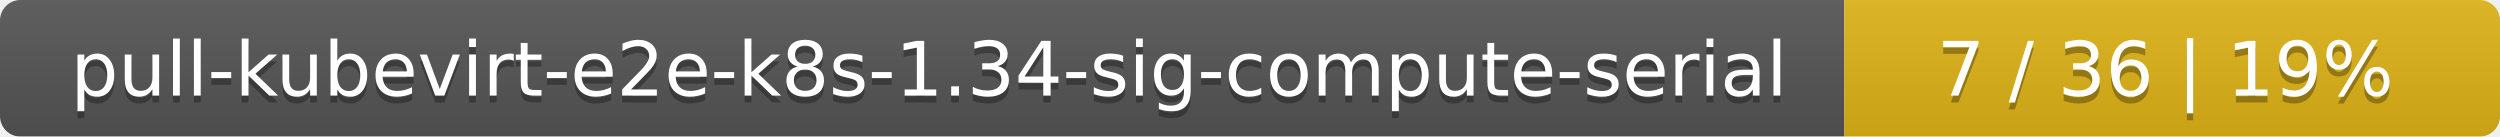
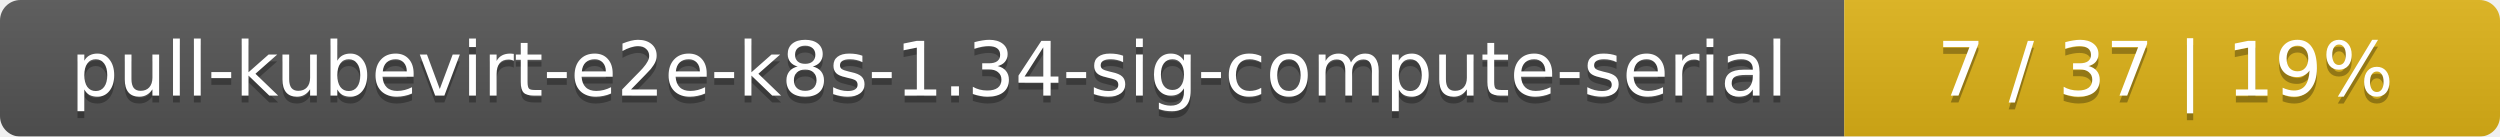
<svg xmlns="http://www.w3.org/2000/svg" width="366" height="20">
  <linearGradient id="smooth" x2="0" y2="100%">
    <stop offset="0" stop-color="#bbb" stop-opacity=".1" />
    <stop offset="1" stop-opacity=".1" />
  </linearGradient>
  <mask id="round">
    <rect width="366" height="20" rx="3" fill="#fff" />
  </mask>
  <g mask="url(#round)">
    <rect width="270" height="20" fill="#555" />
    <rect x="270" width="96" height="20" fill="#dfb317" />
    <rect width="366" height="20" fill="url(#smooth)" />
  </g>
  <g fill="#fff" text-anchor="middle" font-family="DejaVu Sans,Verdana,Geneva,sans-serif" font-size="11">
    <text x="136" y="15" fill="#010101" fill-opacity=".3">pull-kubevirt-e2e-k8s-1.34-sig-compute-serial</text>
    <text x="136" y="14">pull-kubevirt-e2e-k8s-1.34-sig-compute-serial</text>
-     <text x="317" y="15" fill="#010101" fill-opacity=".3">7 / 36    |    19%</text>
-     <text x="317" y="14">7 / 36    |    19%</text>
+     <text x="317" y="15" fill="#010101" fill-opacity=".3">7 / 37    |    19%</text>
+     <text x="317" y="14">7 / 37    |    19%</text>
  </g>
</svg>
